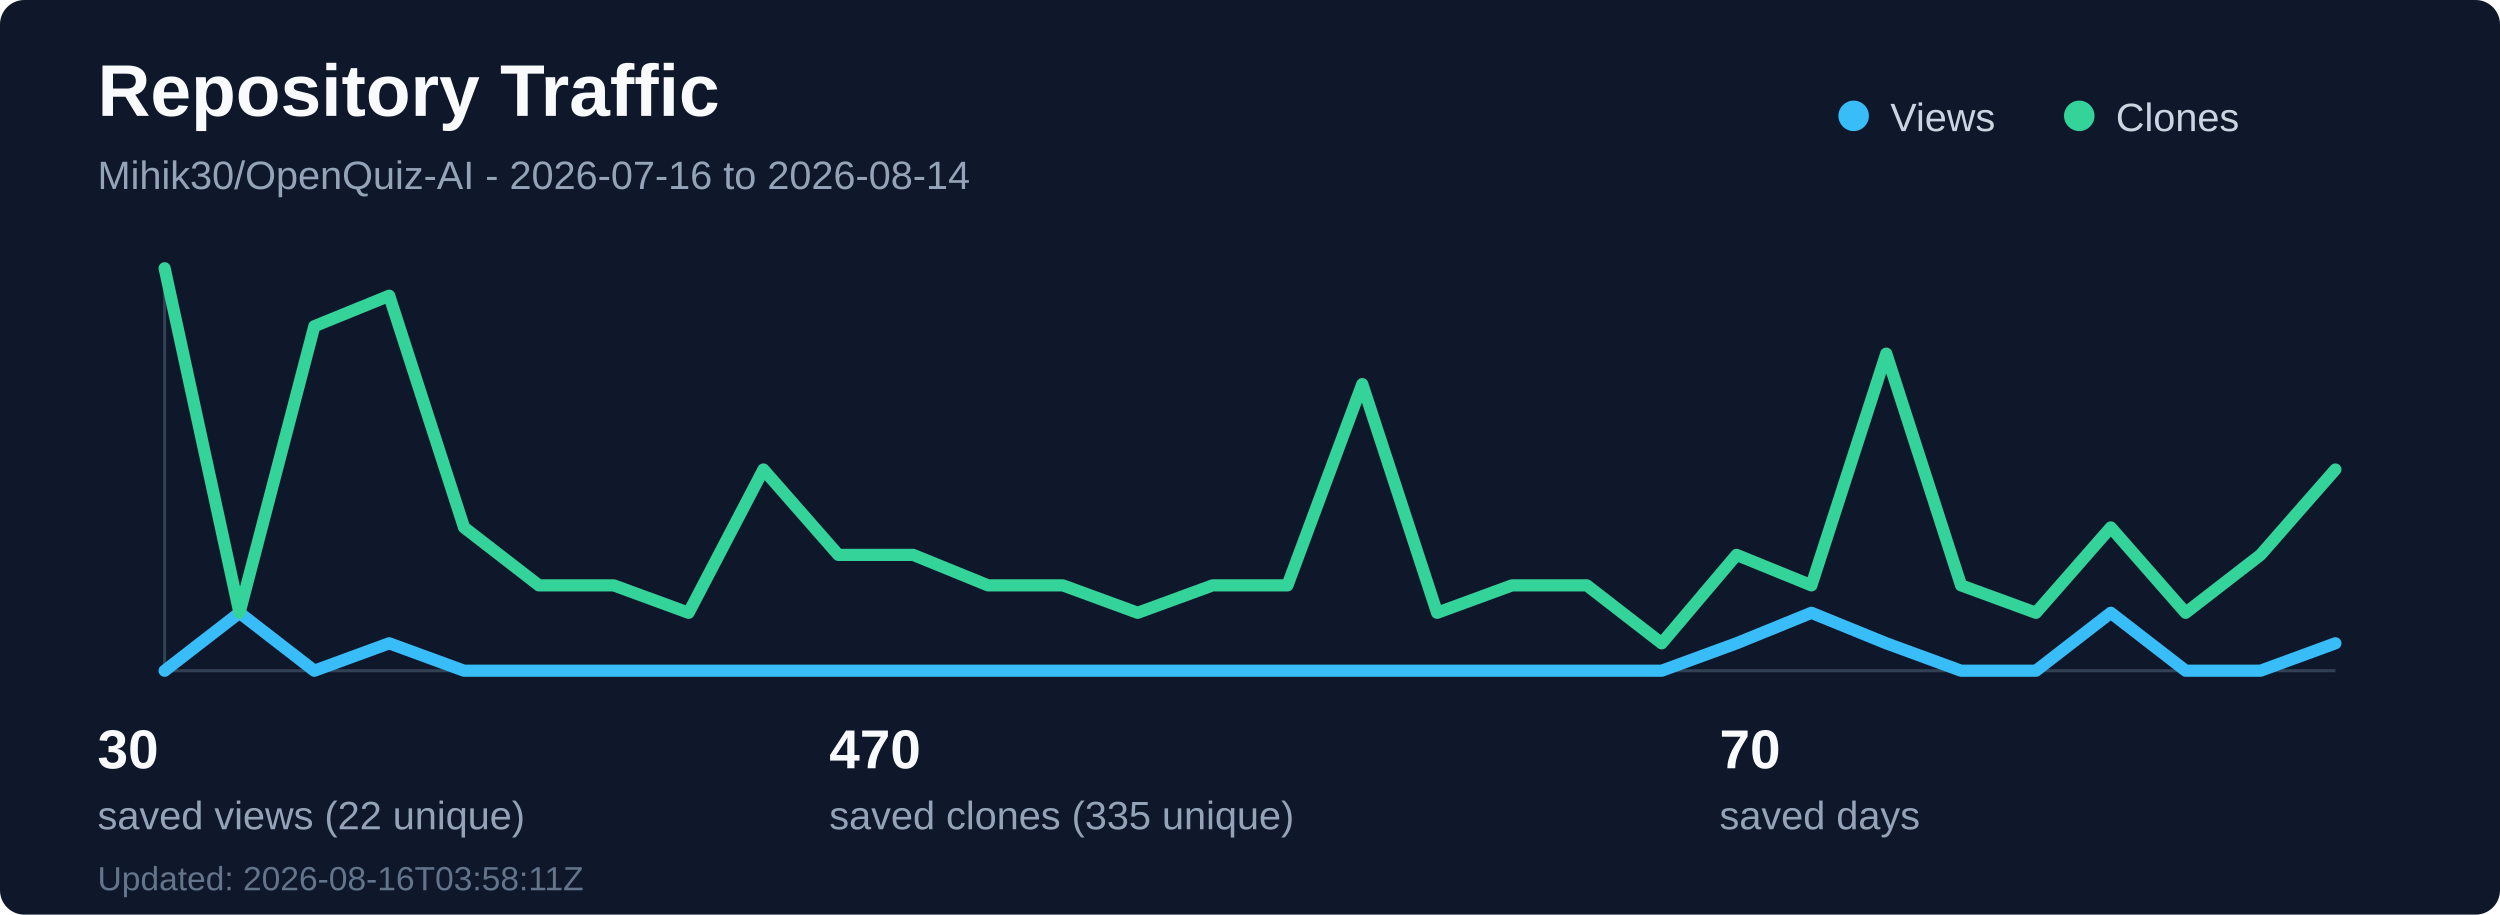
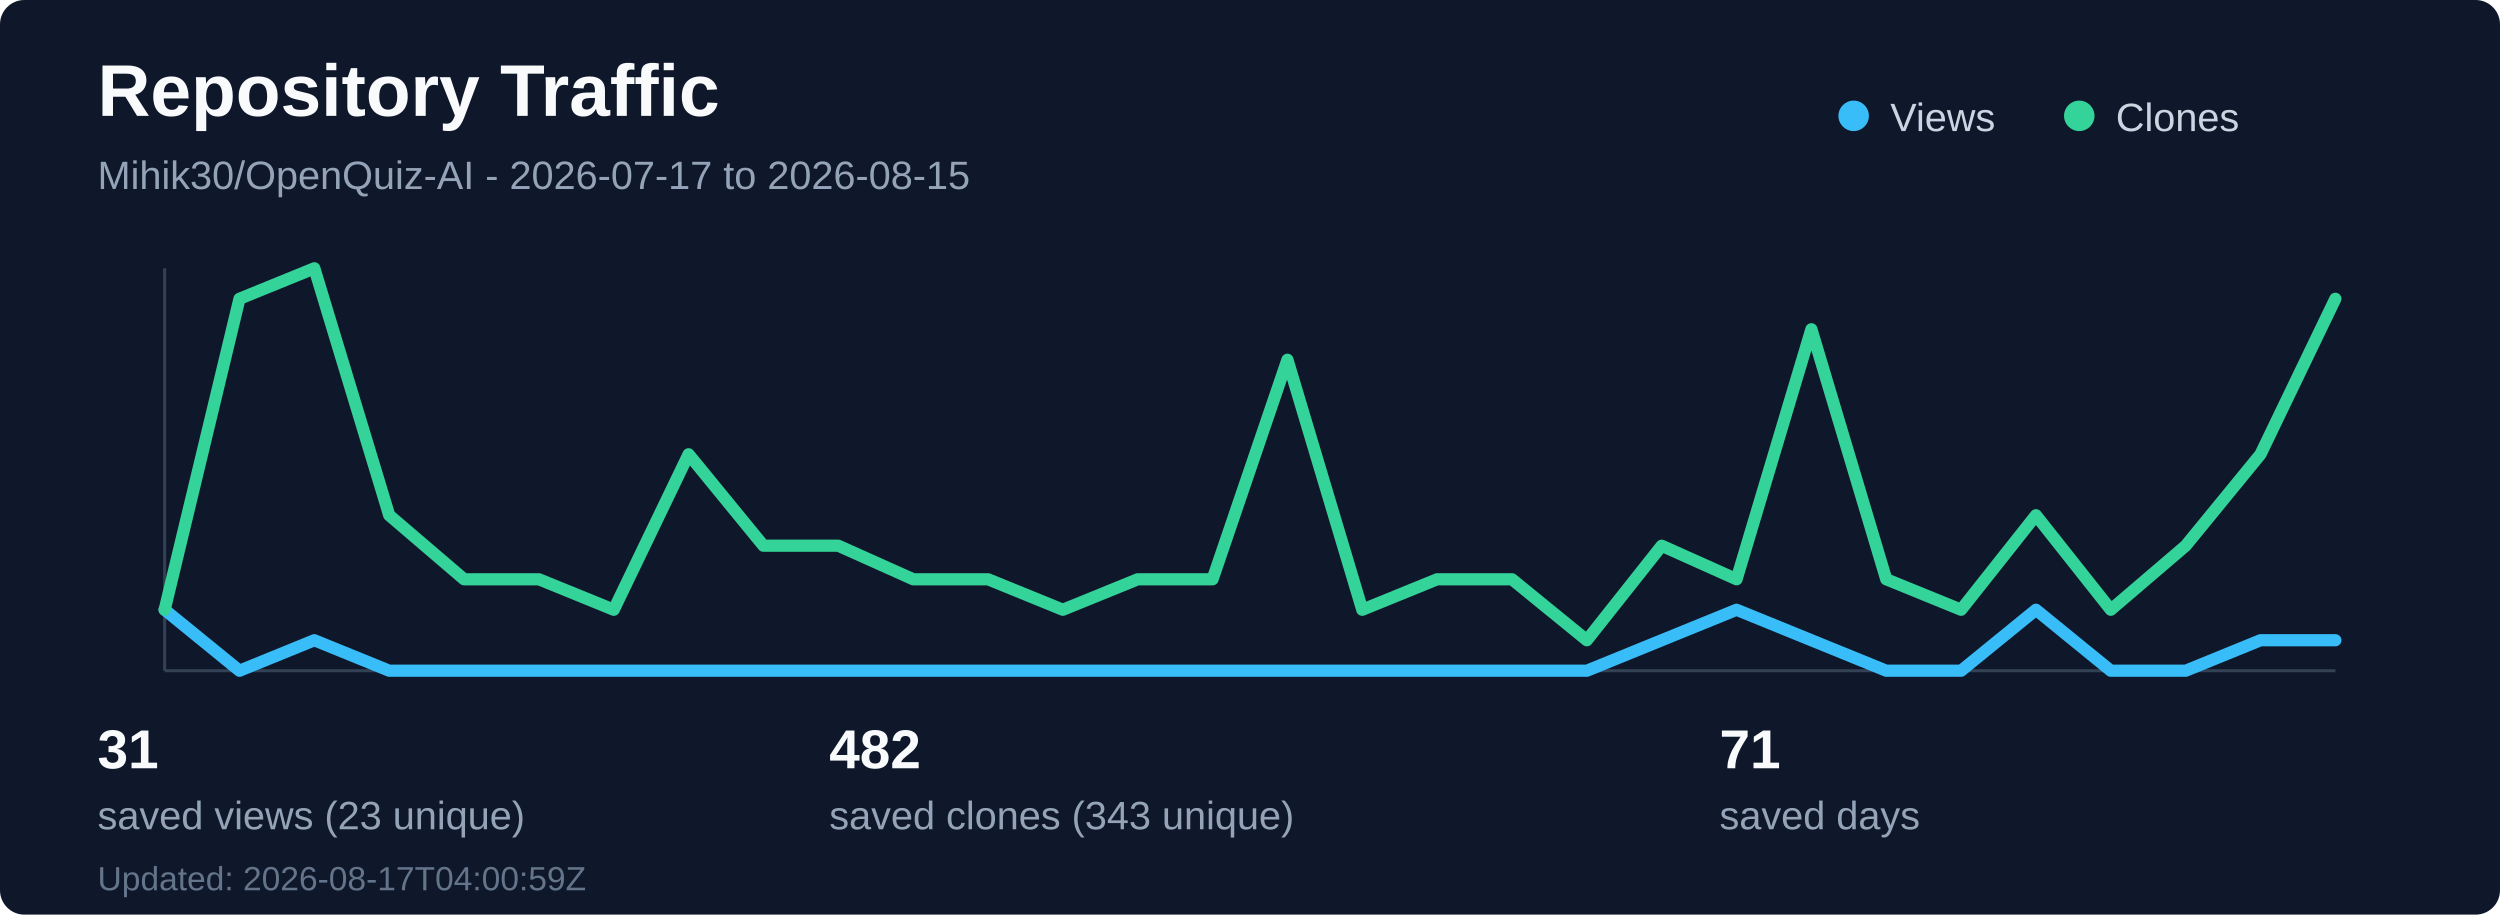
<svg xmlns="http://www.w3.org/2000/svg" width="820" height="300" viewBox="0 0 820 300" fill="none" role="img" aria-labelledby="title desc">
  <rect width="820" height="300" rx="8" fill="#0f172a" />
  <text x="32" y="38" fill="#f8fafc" font-family="Segoe UI, Arial, sans-serif" font-size="24" font-weight="700">Repository Traffic</text>
-   <text x="32" y="62" fill="#94a3b8" font-family="Segoe UI, Arial, sans-serif" font-size="13">Mihik30/OpenQuiz-AI - 2026-07-16 to 2026-08-14</text>
+   <text x="32" y="62" fill="#94a3b8" font-family="Segoe UI, Arial, sans-serif" font-size="13">Mihik30/OpenQuiz-AI - 2026-07-17 to 2026-08-15</text>
  <line x1="54" y1="220" x2="766" y2="220" stroke="#334155" stroke-width="1" />
  <line x1="54" y1="88" x2="54" y2="220" stroke="#334155" stroke-width="1" />
-   <polyline points="54.0,220 78.55,201 103.1,220 127.66,211 152.21,220 176.76,220 201.31,220 225.86,220 250.41,220 274.97,220 299.52,220 324.07,220 348.62,220 373.17,220 397.72,220 422.28,220 446.83,220 471.38,220 495.93,220 520.48,220 545.03,220 569.59,211 594.14,201 618.69,211 643.24,220 667.79,220 692.34,201 716.9,220 741.45,220 766.0,211" fill="none" stroke="#38bdf8" stroke-width="4" stroke-linecap="round" stroke-linejoin="round" />
-   <polyline points="54.0,88 78.55,201 103.1,107 127.66,97 152.21,173 176.76,192 201.31,192 225.86,201 250.41,154 274.97,182 299.52,182 324.07,192 348.62,192 373.17,201 397.72,192 422.28,192 446.83,126 471.38,201 495.93,192 520.48,192 545.03,211 569.59,182 594.14,192 618.69,116 643.24,192 667.79,201 692.34,173 716.9,201 741.45,182 766.0,154" fill="none" stroke="#34d399" stroke-width="4" stroke-linecap="round" stroke-linejoin="round" />
+   <polyline points="54.0,200 78.55,220 103.1,210 127.66,220 152.21,220 176.76,220 201.31,220 225.86,220 250.41,220 274.97,220 299.52,220 324.07,220 348.62,220 373.17,220 397.72,220 422.28,220 446.83,220 471.38,220 495.93,220 520.48,220 545.03,210 569.59,200 594.14,210 618.69,220 643.24,220 667.79,200 692.34,220 716.9,220 741.45,210 766.0,210" fill="none" stroke="#38bdf8" stroke-width="4" stroke-linecap="round" stroke-linejoin="round" />
+   <polyline points="54.0,200 78.55,98 103.1,88 127.66,169 152.21,190 176.76,190 201.31,200 225.86,149 250.41,179 274.97,179 299.52,190 324.07,190 348.62,200 373.17,190 397.72,190 422.28,118 446.83,200 471.38,190 495.93,190 520.48,210 545.03,179 569.59,190 594.14,108 618.69,190 643.24,200 667.79,169 692.34,200 716.9,179 741.45,149 766.0,98" fill="none" stroke="#34d399" stroke-width="4" stroke-linecap="round" stroke-linejoin="round" />
  <circle cx="608" cy="38" r="5" fill="#38bdf8" />
  <text x="620" y="43" fill="#cbd5e1" font-family="Segoe UI, Arial, sans-serif" font-size="13">Views</text>
  <circle cx="682" cy="38" r="5" fill="#34d399" />
  <text x="694" y="43" fill="#cbd5e1" font-family="Segoe UI, Arial, sans-serif" font-size="13">Clones</text>
-   <text x="32" y="252" fill="#f8fafc" font-family="Segoe UI, Arial, sans-serif" font-size="18" font-weight="700">30</text>
-   <text x="32" y="272" fill="#94a3b8" font-family="Segoe UI, Arial, sans-serif" font-size="13">saved views (22 unique)</text>
-   <text x="272" y="252" fill="#f8fafc" font-family="Segoe UI, Arial, sans-serif" font-size="18" font-weight="700">470</text>
-   <text x="272" y="272" fill="#94a3b8" font-family="Segoe UI, Arial, sans-serif" font-size="13">saved clones (335 unique)</text>
-   <text x="564" y="252" fill="#f8fafc" font-family="Segoe UI, Arial, sans-serif" font-size="18" font-weight="700">70</text>
+   <text x="32" y="252" fill="#f8fafc" font-family="Segoe UI, Arial, sans-serif" font-size="18" font-weight="700">31</text>
+   <text x="32" y="272" fill="#94a3b8" font-family="Segoe UI, Arial, sans-serif" font-size="13">saved views (23 unique)</text>
+   <text x="272" y="252" fill="#f8fafc" font-family="Segoe UI, Arial, sans-serif" font-size="18" font-weight="700">482</text>
+   <text x="272" y="272" fill="#94a3b8" font-family="Segoe UI, Arial, sans-serif" font-size="13">saved clones (343 unique)</text>
+   <text x="564" y="252" fill="#f8fafc" font-family="Segoe UI, Arial, sans-serif" font-size="18" font-weight="700">71</text>
  <text x="564" y="272" fill="#94a3b8" font-family="Segoe UI, Arial, sans-serif" font-size="13">saved days</text>
-   <text x="32" y="292" fill="#64748b" font-family="Segoe UI, Arial, sans-serif" font-size="11">Updated: 2026-08-16T03:58:11Z</text>
+   <text x="32" y="292" fill="#64748b" font-family="Segoe UI, Arial, sans-serif" font-size="11">Updated: 2026-08-17T04:00:59Z</text>
</svg>
